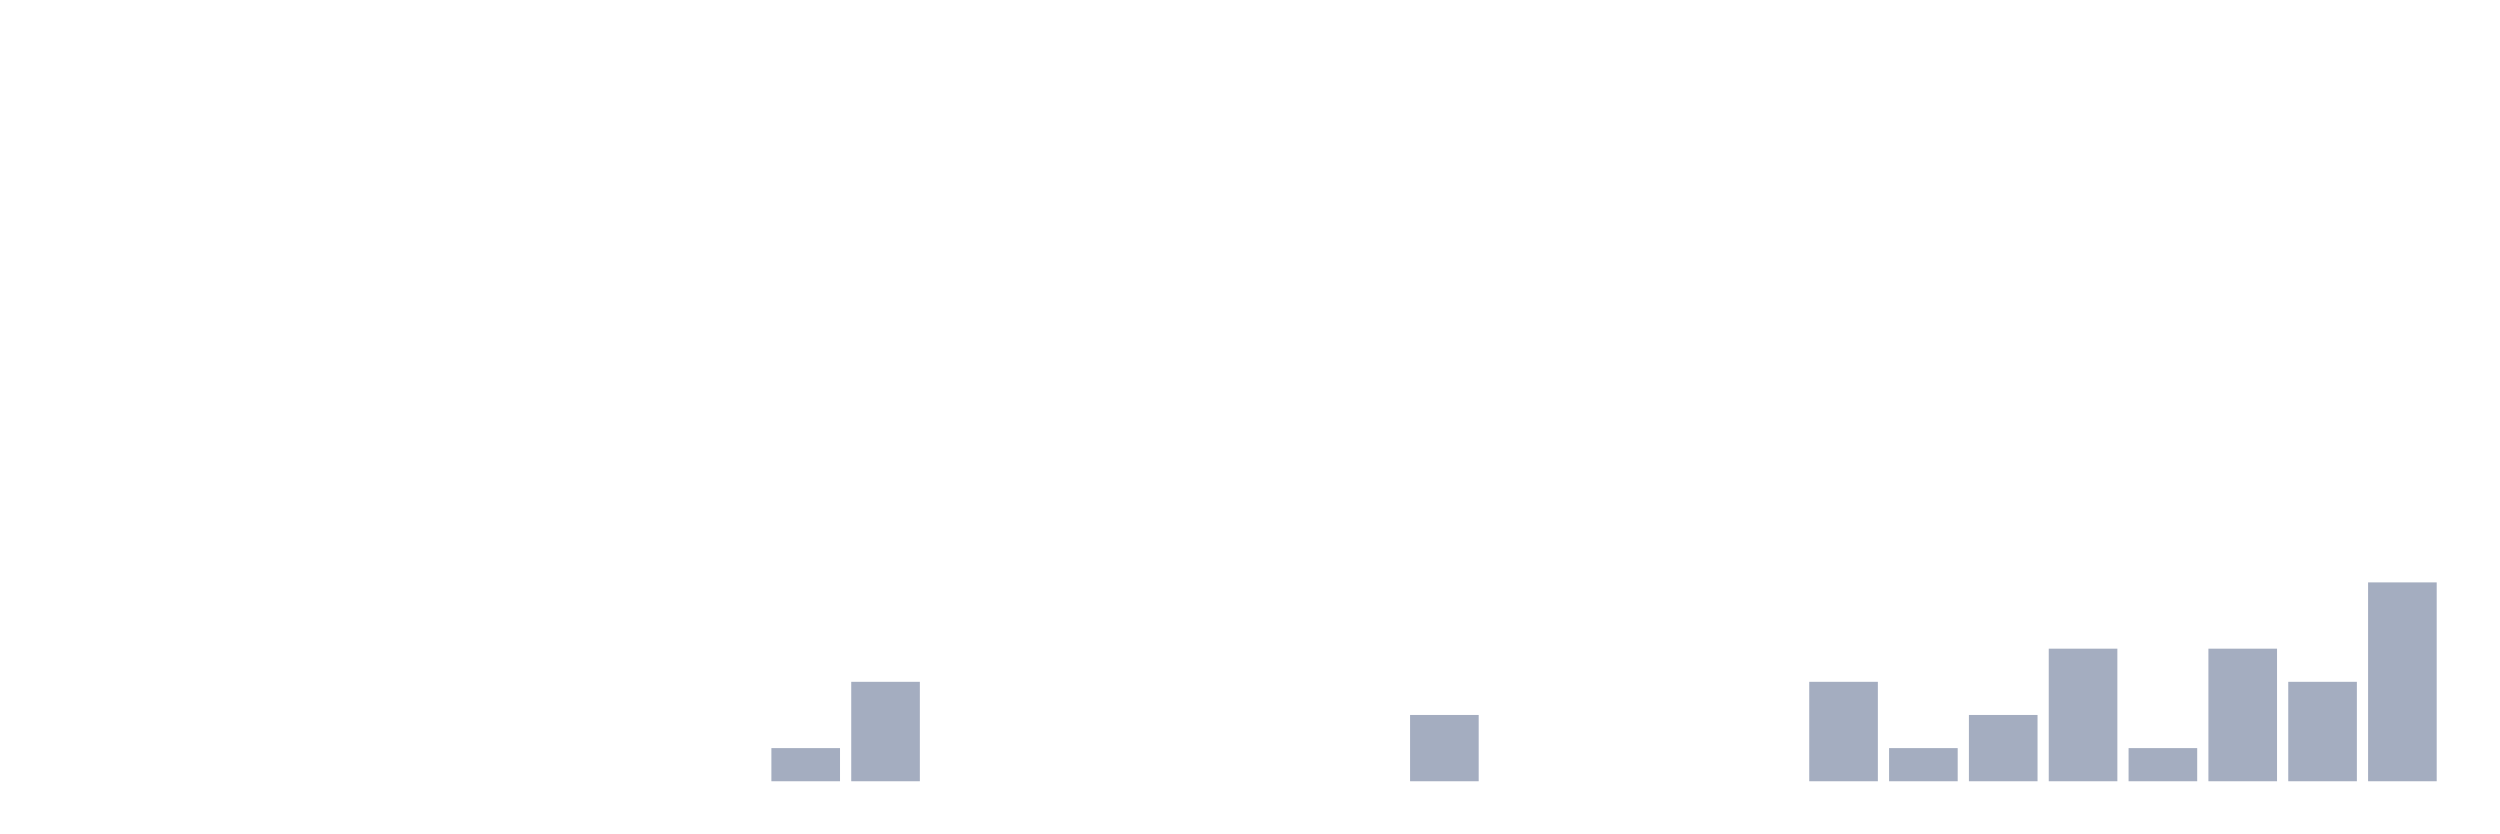
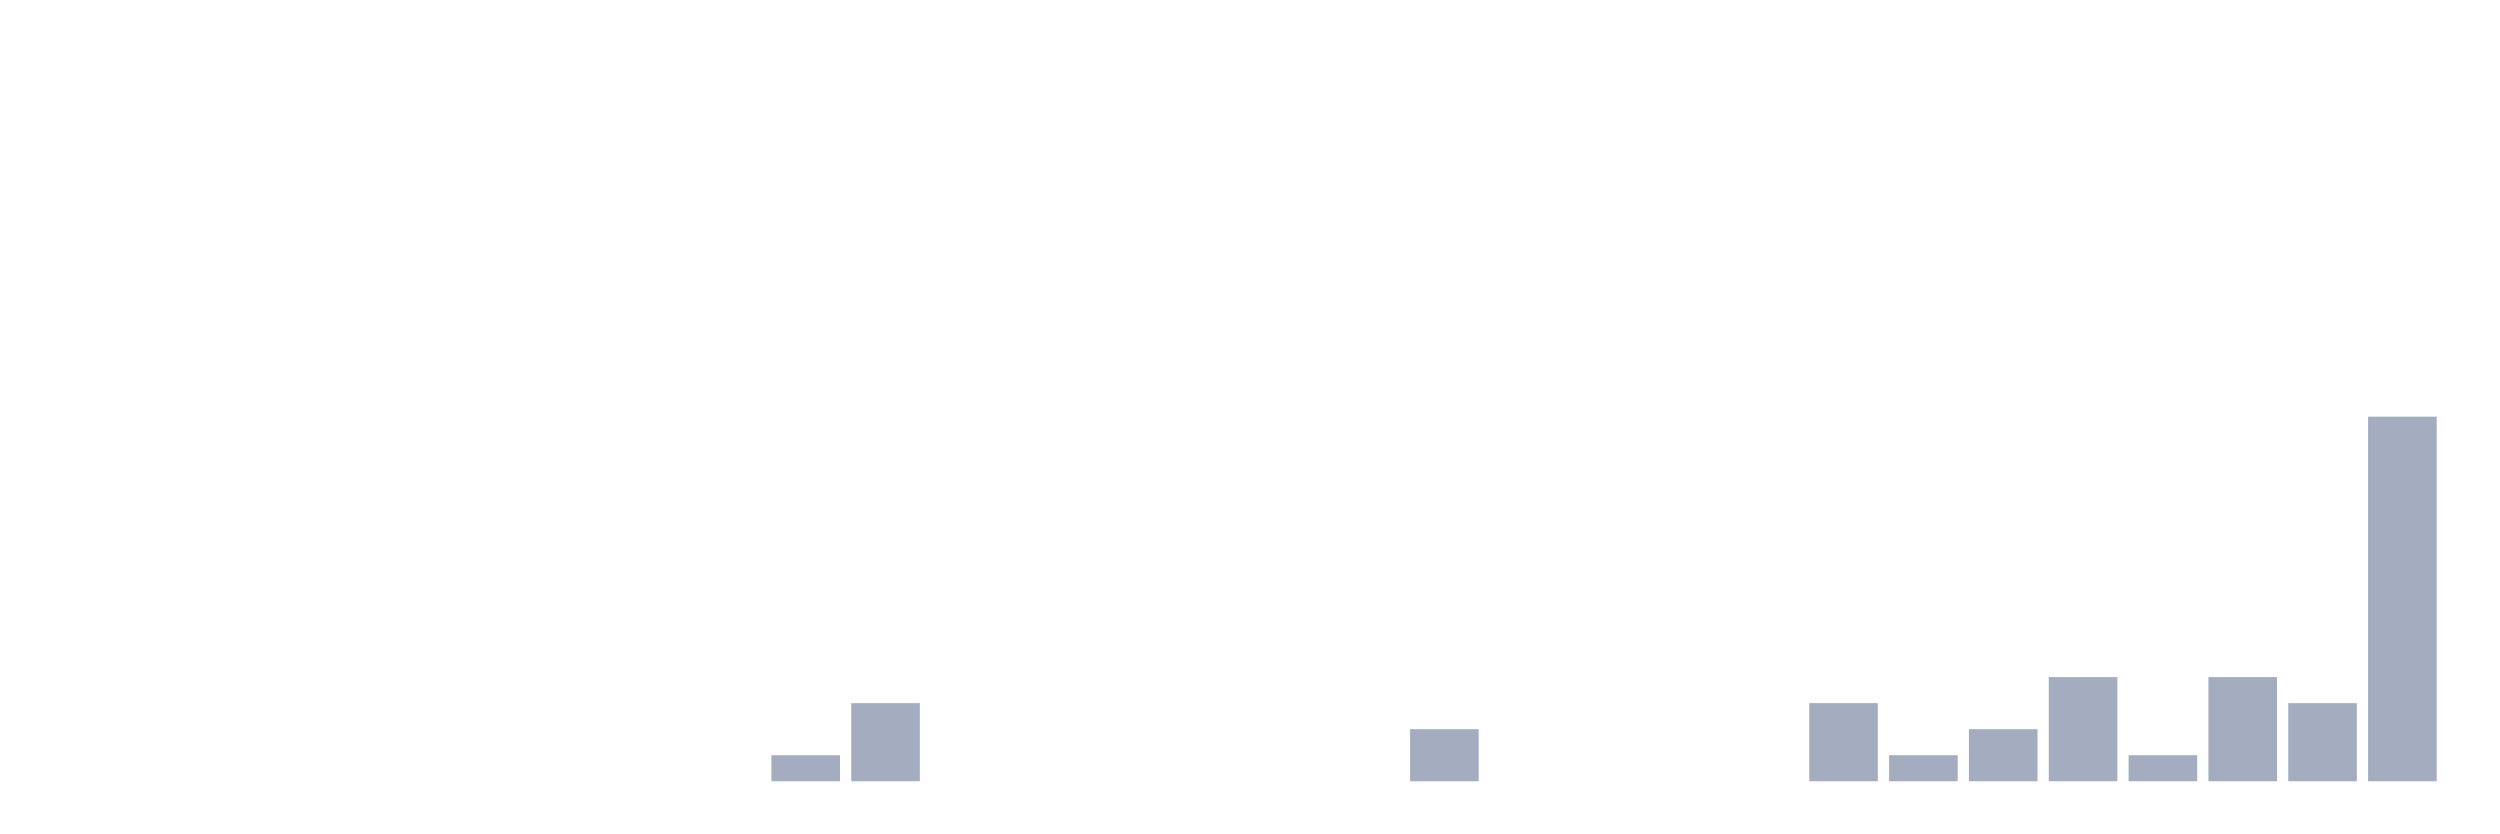
<svg xmlns="http://www.w3.org/2000/svg" viewBox="0 0 480 160">
  <g transform="translate(10,10)">
    <rect class="bar" x="0.153" width="13.175" y="140" height="0" fill="rgb(164,173,192)" />
    <rect class="bar" x="15.482" width="13.175" y="140" height="0" fill="rgb(164,173,192)" />
    <rect class="bar" x="30.81" width="13.175" y="140" height="0" fill="rgb(164,173,192)" />
    <rect class="bar" x="46.138" width="13.175" y="140" height="0" fill="rgb(164,173,192)" />
    <rect class="bar" x="61.466" width="13.175" y="140" height="0" fill="rgb(164,173,192)" />
    <rect class="bar" x="76.794" width="13.175" y="140" height="0" fill="rgb(164,173,192)" />
    <rect class="bar" x="92.123" width="13.175" y="140" height="0" fill="rgb(164,173,192)" />
    <rect class="bar" x="107.451" width="13.175" y="140" height="0" fill="rgb(164,173,192)" />
    <rect class="bar" x="122.779" width="13.175" y="140" height="0" fill="rgb(164,173,192)" />
-     <rect class="bar" x="138.107" width="13.175" y="133.636" height="6.364" fill="rgb(164,173,192)" />
-     <rect class="bar" x="153.436" width="13.175" y="120.909" height="19.091" fill="rgb(164,173,192)" />
+     <rect class="bar" x="138.107" width="13.175" y="135" height="5" fill="rgb(164,173,192)" />
+     <rect class="bar" x="153.436" width="13.175" y="125" height="15" fill="rgb(164,173,192)" />
    <rect class="bar" x="168.764" width="13.175" y="140" height="0" fill="rgb(164,173,192)" />
    <rect class="bar" x="184.092" width="13.175" y="140" height="0" fill="rgb(164,173,192)" />
    <rect class="bar" x="199.42" width="13.175" y="140" height="0" fill="rgb(164,173,192)" />
    <rect class="bar" x="214.748" width="13.175" y="140" height="0" fill="rgb(164,173,192)" />
    <rect class="bar" x="230.077" width="13.175" y="140" height="0" fill="rgb(164,173,192)" />
    <rect class="bar" x="245.405" width="13.175" y="140" height="0" fill="rgb(164,173,192)" />
-     <rect class="bar" x="260.733" width="13.175" y="127.273" height="12.727" fill="rgb(164,173,192)" />
+     <rect class="bar" x="260.733" width="13.175" y="130" height="10" fill="rgb(164,173,192)" />
    <rect class="bar" x="276.061" width="13.175" y="140" height="0" fill="rgb(164,173,192)" />
    <rect class="bar" x="291.39" width="13.175" y="140" height="0" fill="rgb(164,173,192)" />
    <rect class="bar" x="306.718" width="13.175" y="140" height="0" fill="rgb(164,173,192)" />
    <rect class="bar" x="322.046" width="13.175" y="140" height="0" fill="rgb(164,173,192)" />
-     <rect class="bar" x="337.374" width="13.175" y="120.909" height="19.091" fill="rgb(164,173,192)" />
-     <rect class="bar" x="352.702" width="13.175" y="133.636" height="6.364" fill="rgb(164,173,192)" />
-     <rect class="bar" x="368.031" width="13.175" y="127.273" height="12.727" fill="rgb(164,173,192)" />
-     <rect class="bar" x="383.359" width="13.175" y="114.545" height="25.455" fill="rgb(164,173,192)" />
-     <rect class="bar" x="398.687" width="13.175" y="133.636" height="6.364" fill="rgb(164,173,192)" />
-     <rect class="bar" x="414.015" width="13.175" y="114.545" height="25.455" fill="rgb(164,173,192)" />
-     <rect class="bar" x="429.344" width="13.175" y="120.909" height="19.091" fill="rgb(164,173,192)" />
-     <rect class="bar" x="444.672" width="13.175" y="101.818" height="38.182" fill="rgb(164,173,192)" />
+     <rect class="bar" x="337.374" width="13.175" y="125" height="15" fill="rgb(164,173,192)" />
+     <rect class="bar" x="352.702" width="13.175" y="135" height="5" fill="rgb(164,173,192)" />
+     <rect class="bar" x="368.031" width="13.175" y="130" height="10" fill="rgb(164,173,192)" />
+     <rect class="bar" x="383.359" width="13.175" y="120" height="20" fill="rgb(164,173,192)" />
+     <rect class="bar" x="398.687" width="13.175" y="135" height="5" fill="rgb(164,173,192)" />
+     <rect class="bar" x="414.015" width="13.175" y="120" height="20" fill="rgb(164,173,192)" />
+     <rect class="bar" x="429.344" width="13.175" y="125" height="15" fill="rgb(164,173,192)" />
+     <rect class="bar" x="444.672" width="13.175" y="70" height="70" fill="rgb(164,173,192)" />
  </g>
</svg>
